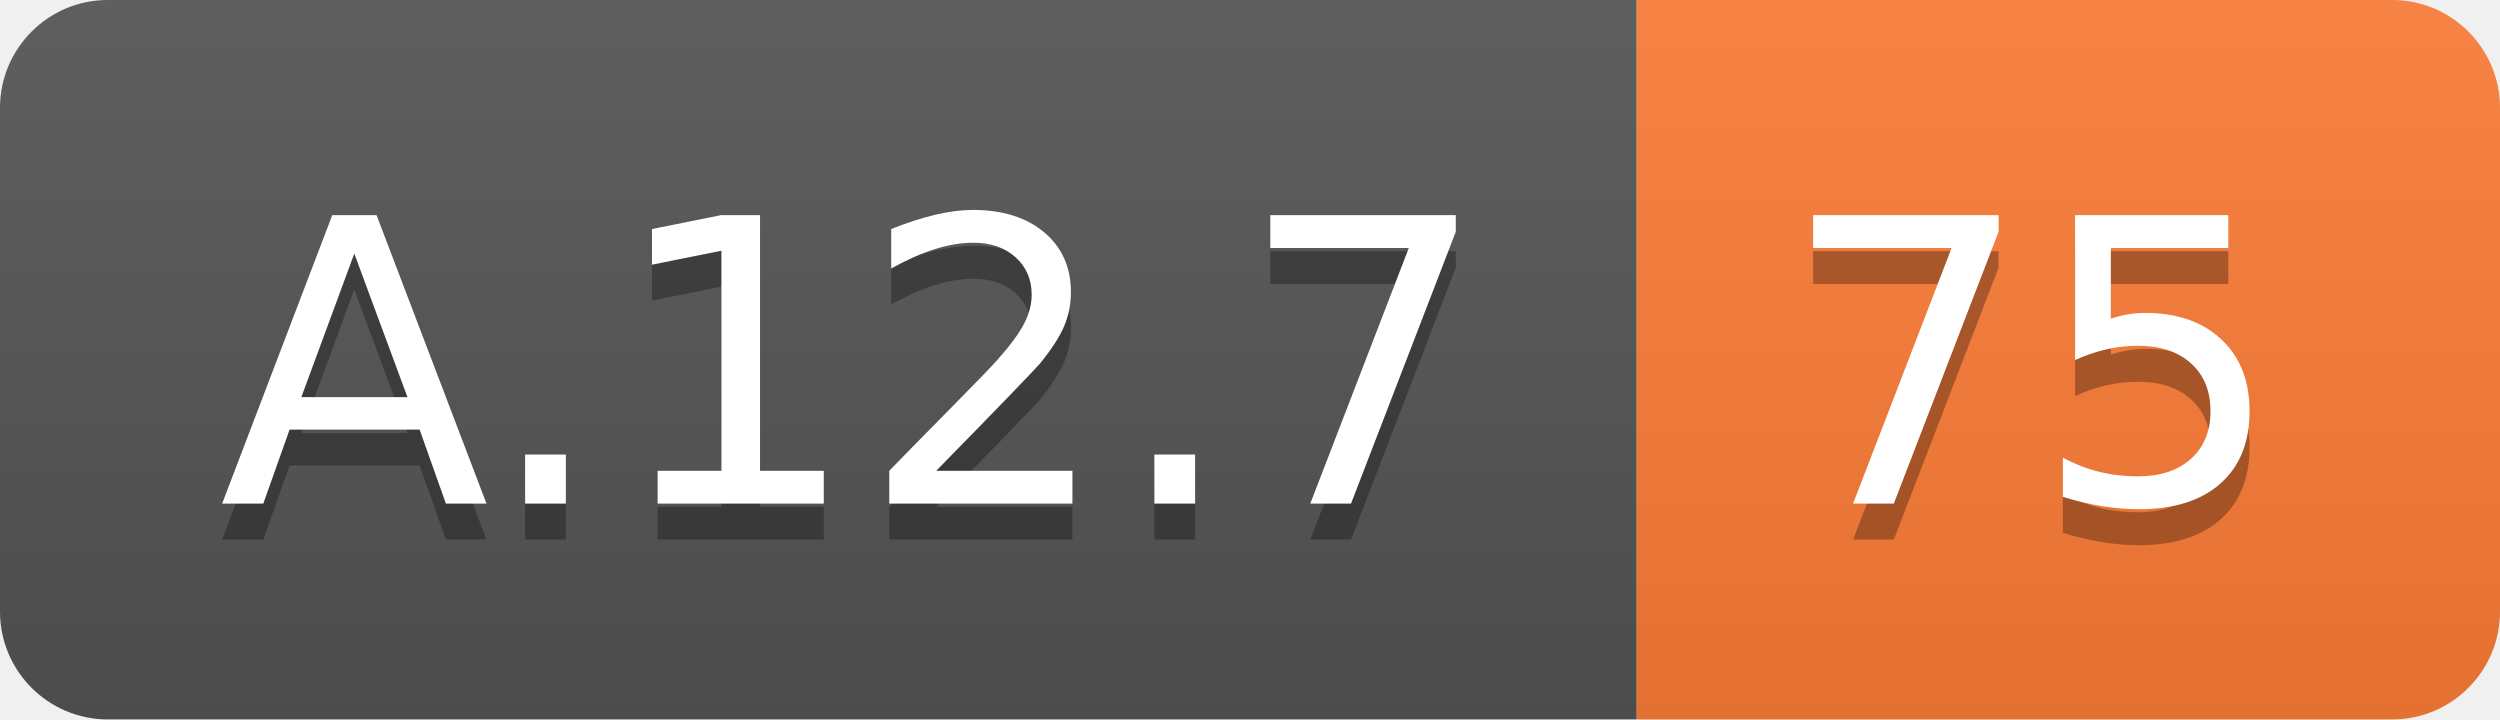
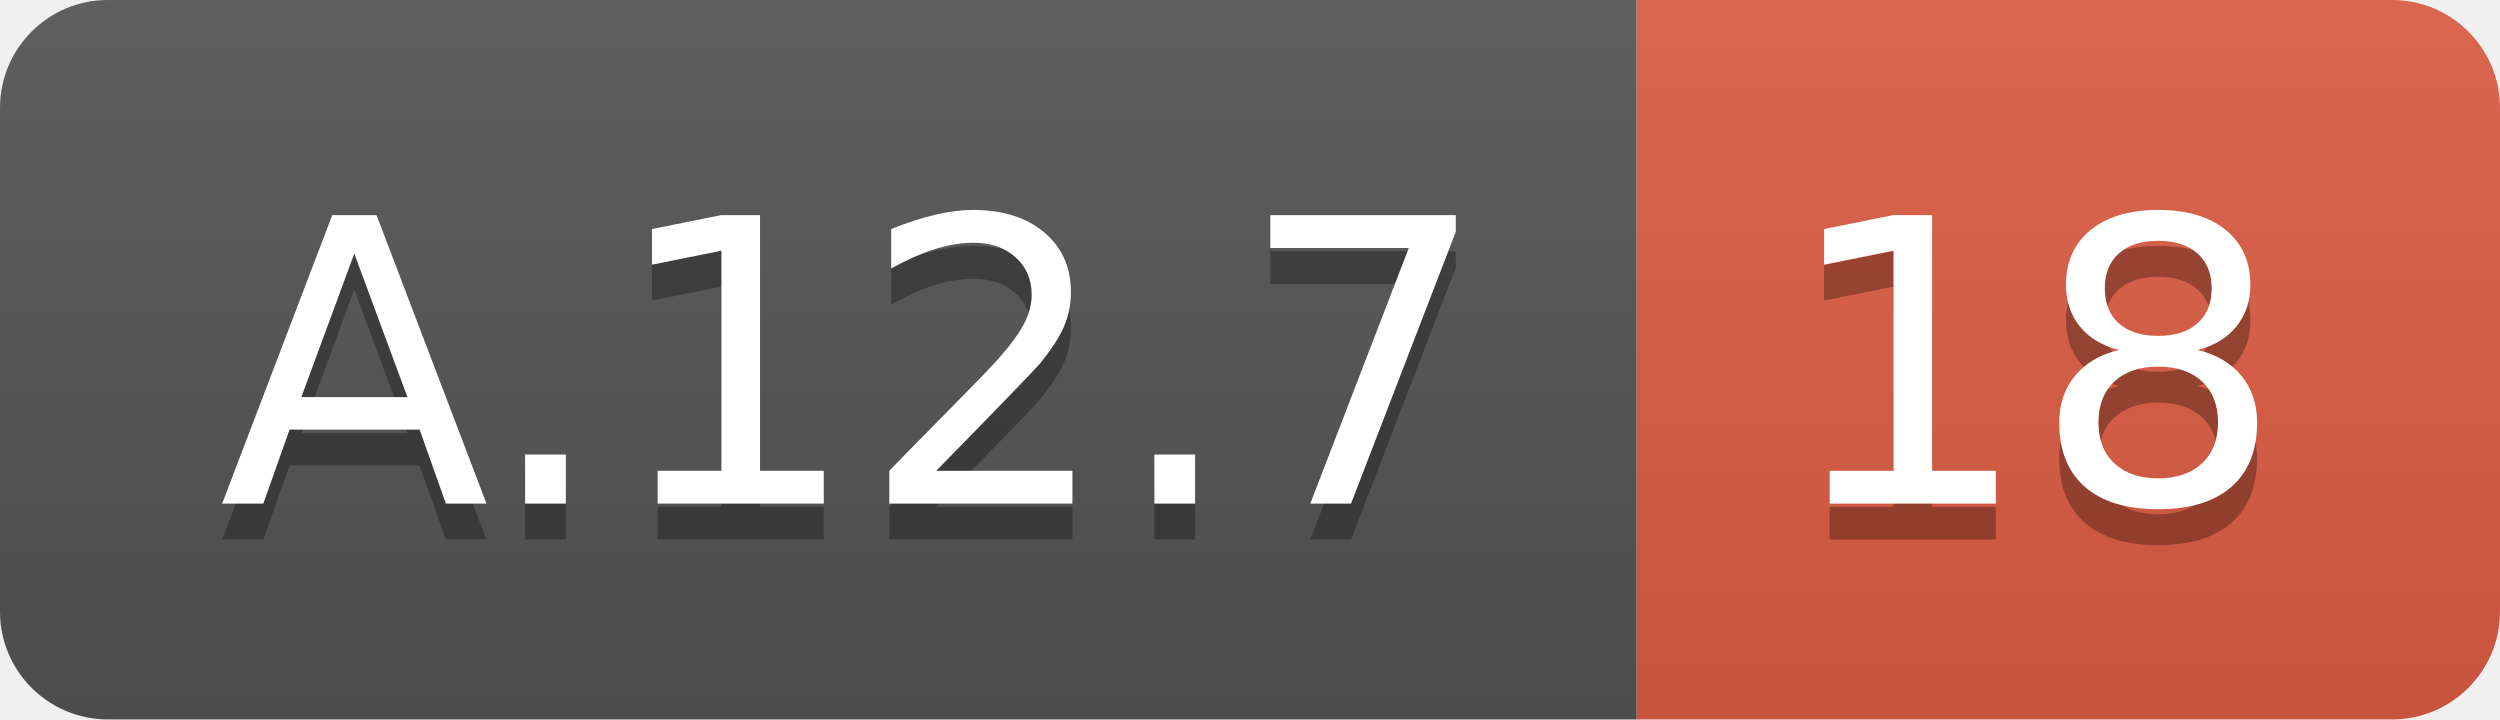
<svg xmlns="http://www.w3.org/2000/svg" width="69.5" height="20">
  <linearGradient id="smooth" x2="0" y2="100%">
    <stop offset="0" stop-color="#bbb" stop-opacity=".1" />
    <stop offset="1" stop-opacity=".1" />
  </linearGradient>
  <clipPath id="round">
    <rect width="69.5" height="20" rx="3" fill="#fff" />
  </clipPath>
  <g clip-path="url(#round)">
    <rect width="45.5" height="20" fill="#555" />
-     <rect x="45.5" width="24.0" height="20" fill="#fe7d37" />
+     <rect x="45.5" width="24.0" height="20" fill="#e05d44" />
    <rect width="69.5" height="20" fill="url(#smooth)" />
  </g>
  <g fill="#fff" text-anchor="middle" font-family="DejaVu Sans,Verdana,Geneva,sans-serif" font-size="110">
    <text x="237.5" y="150" fill="#010101" fill-opacity=".3" transform="scale(0.1)" textLength="355.0" lengthAdjust="spacing">A.12.7</text>
    <text x="237.5" y="140" transform="scale(0.1)" textLength="355.0" lengthAdjust="spacing">A.12.7</text>
-     <text x="565.0" y="150" fill="#010101" fill-opacity=".3" transform="scale(0.1)" textLength="140.0" lengthAdjust="spacing">75</text>
-     <text x="565.0" y="140" transform="scale(0.1)" textLength="140.0" lengthAdjust="spacing">75</text>
+     <text x="565.0" y="150" fill="#010101" fill-opacity=".3" transform="scale(0.1)" textLength="140.0" lengthAdjust="spacing">18</text>
+     <text x="565.0" y="140" transform="scale(0.1)" textLength="140.0" lengthAdjust="spacing">18</text>
  </g>
</svg>
